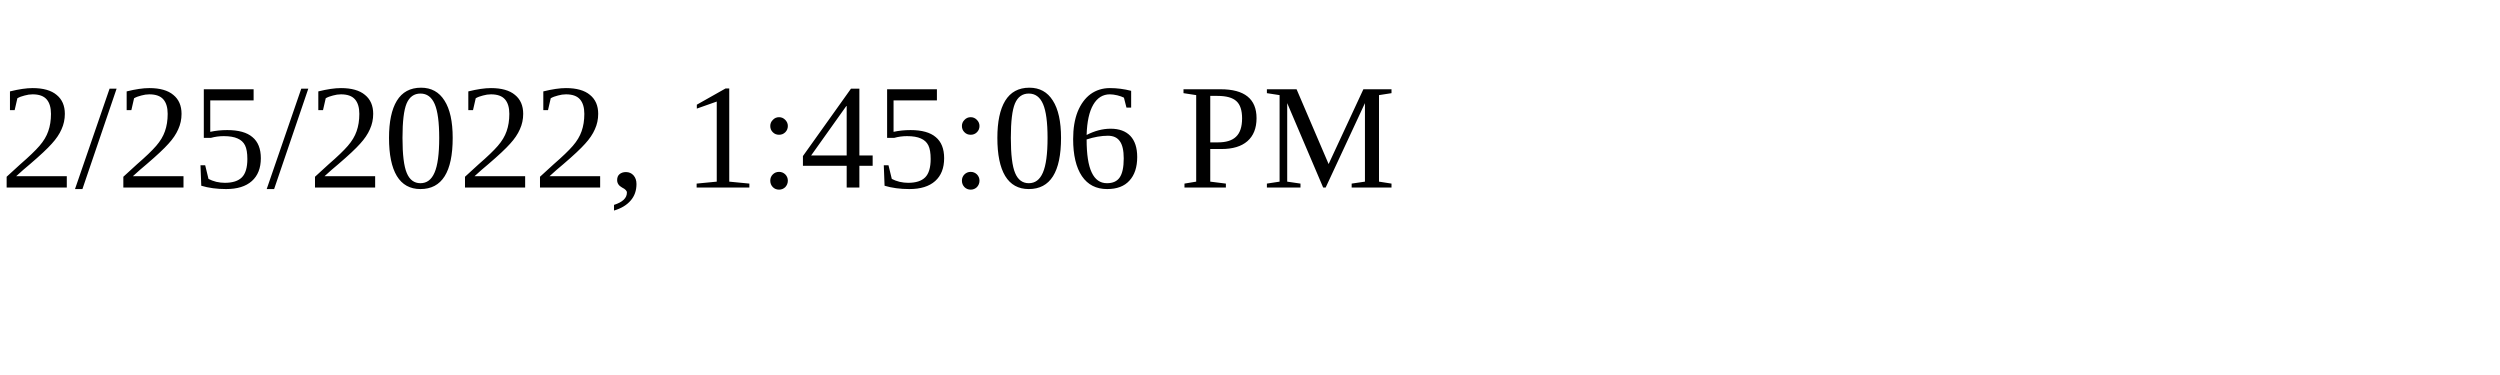
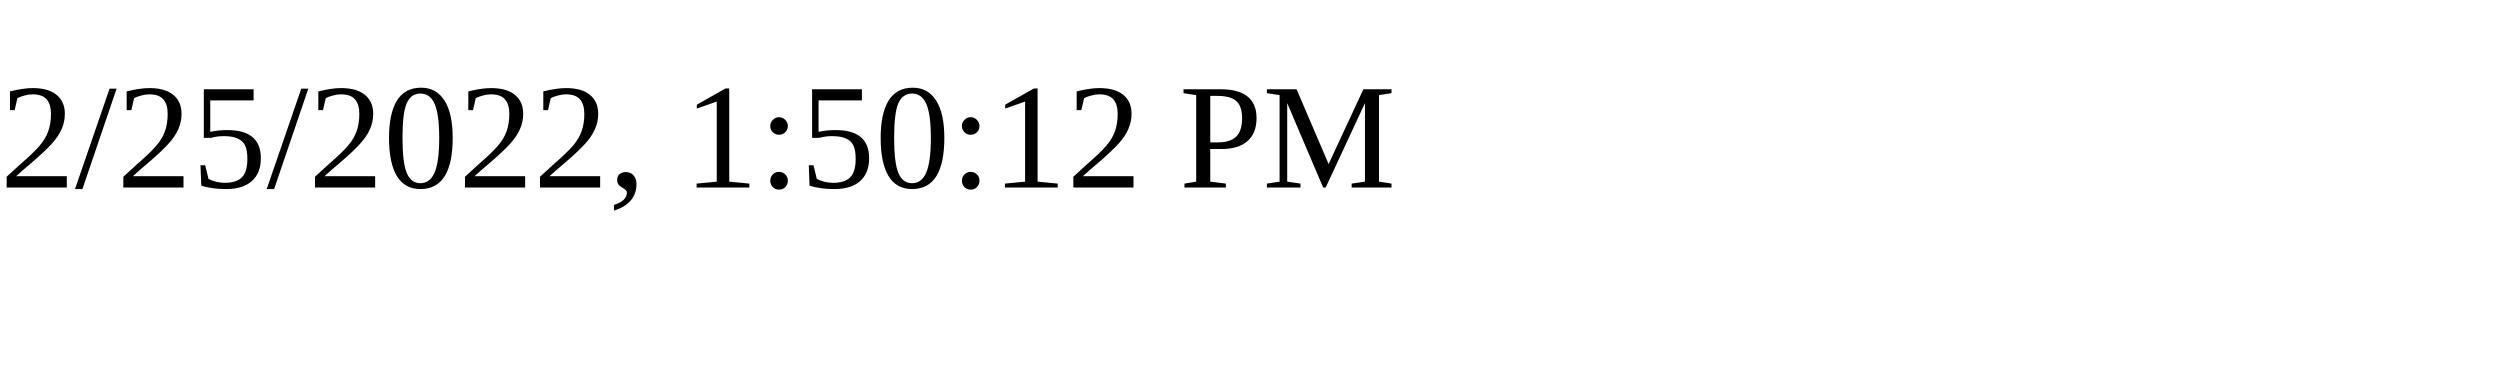
<svg xmlns="http://www.w3.org/2000/svg" height="30" width="200">
-   <text x="0" y="15">2/25/2022, 1:45:06 PM</text>
+   <text x="0" y="15">2/25/2022, 1:50:12 PM</text>
</svg>
